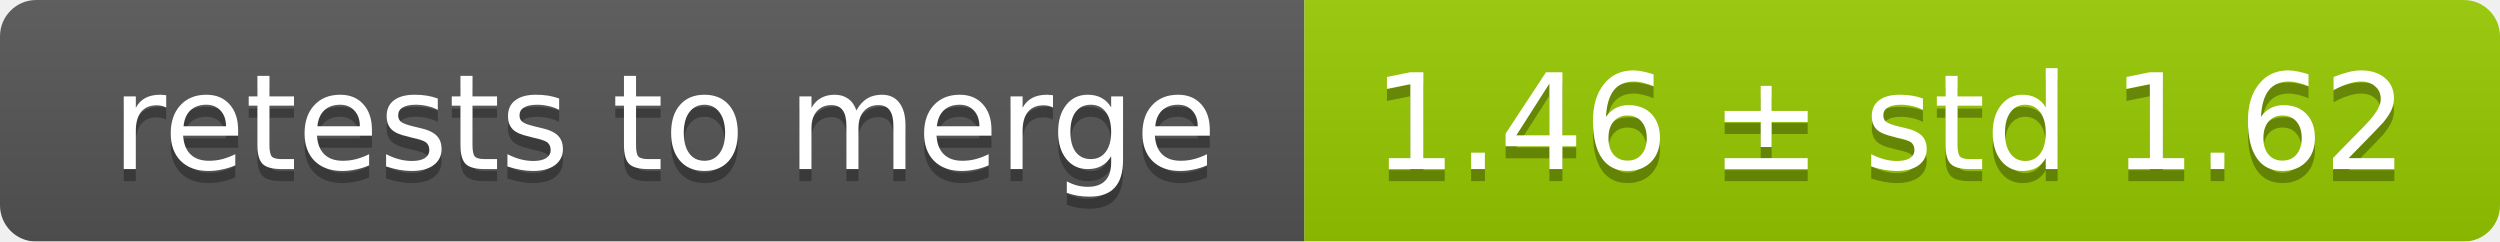
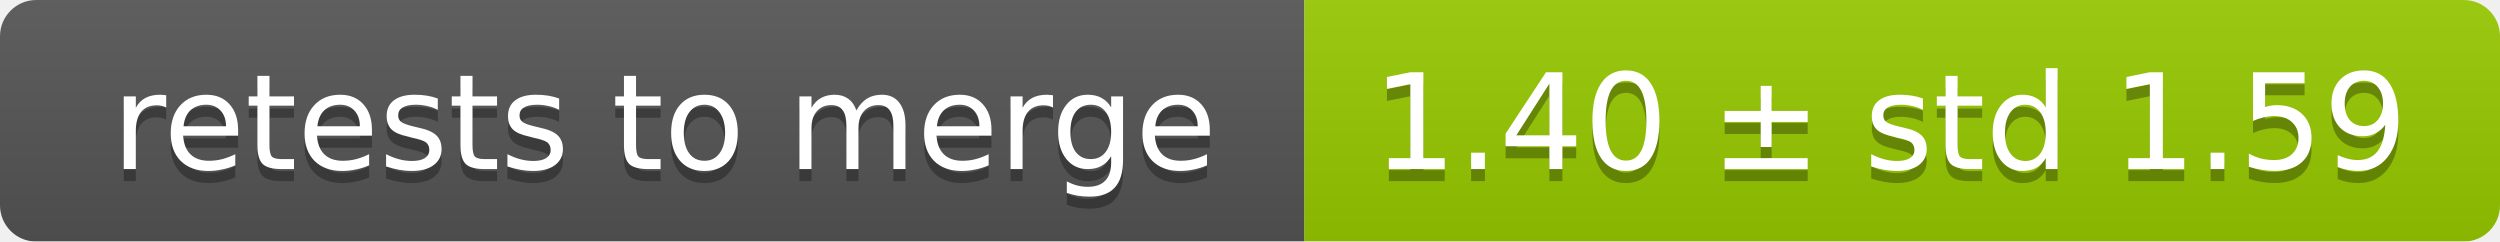
<svg xmlns="http://www.w3.org/2000/svg" width="207" height="20">
  <linearGradient id="smooth" x2="0" y2="100%">
    <stop offset="0" stop-color="#bbb" stop-opacity=".1" />
    <stop offset="1" stop-opacity=".1" />
  </linearGradient>
  <mask id="round">
    <rect width="207" height="20" rx="3" fill="#fff" />
  </mask>
  <g mask="url(#round)">
    <rect width="108" height="20" fill="#555" />
    <rect x="108" width="99" height="20" fill="#97ca00" />
    <rect width="207" height="20" fill="url(#smooth)" />
  </g>
  <g fill="#fff" text-anchor="middle" font-family="DejaVu Sans,Verdana,Geneva,sans-serif" font-size="11">
    <text x="55" y="15" fill="#010101" fill-opacity=".3">retests to merge</text>
    <text x="55" y="14">retests to merge</text>
-     <text x="156.5" y="15" fill="#010101" fill-opacity=".3">1.46 ± std 1.62</text>
-     <text x="156.5" y="14">1.46 ± std 1.62</text>
+     <text x="156.5" y="15" fill="#010101" fill-opacity=".3">1.40 ± std 1.59</text>
+     <text x="156.5" y="14">1.40 ± std 1.59</text>
  </g>
</svg>
